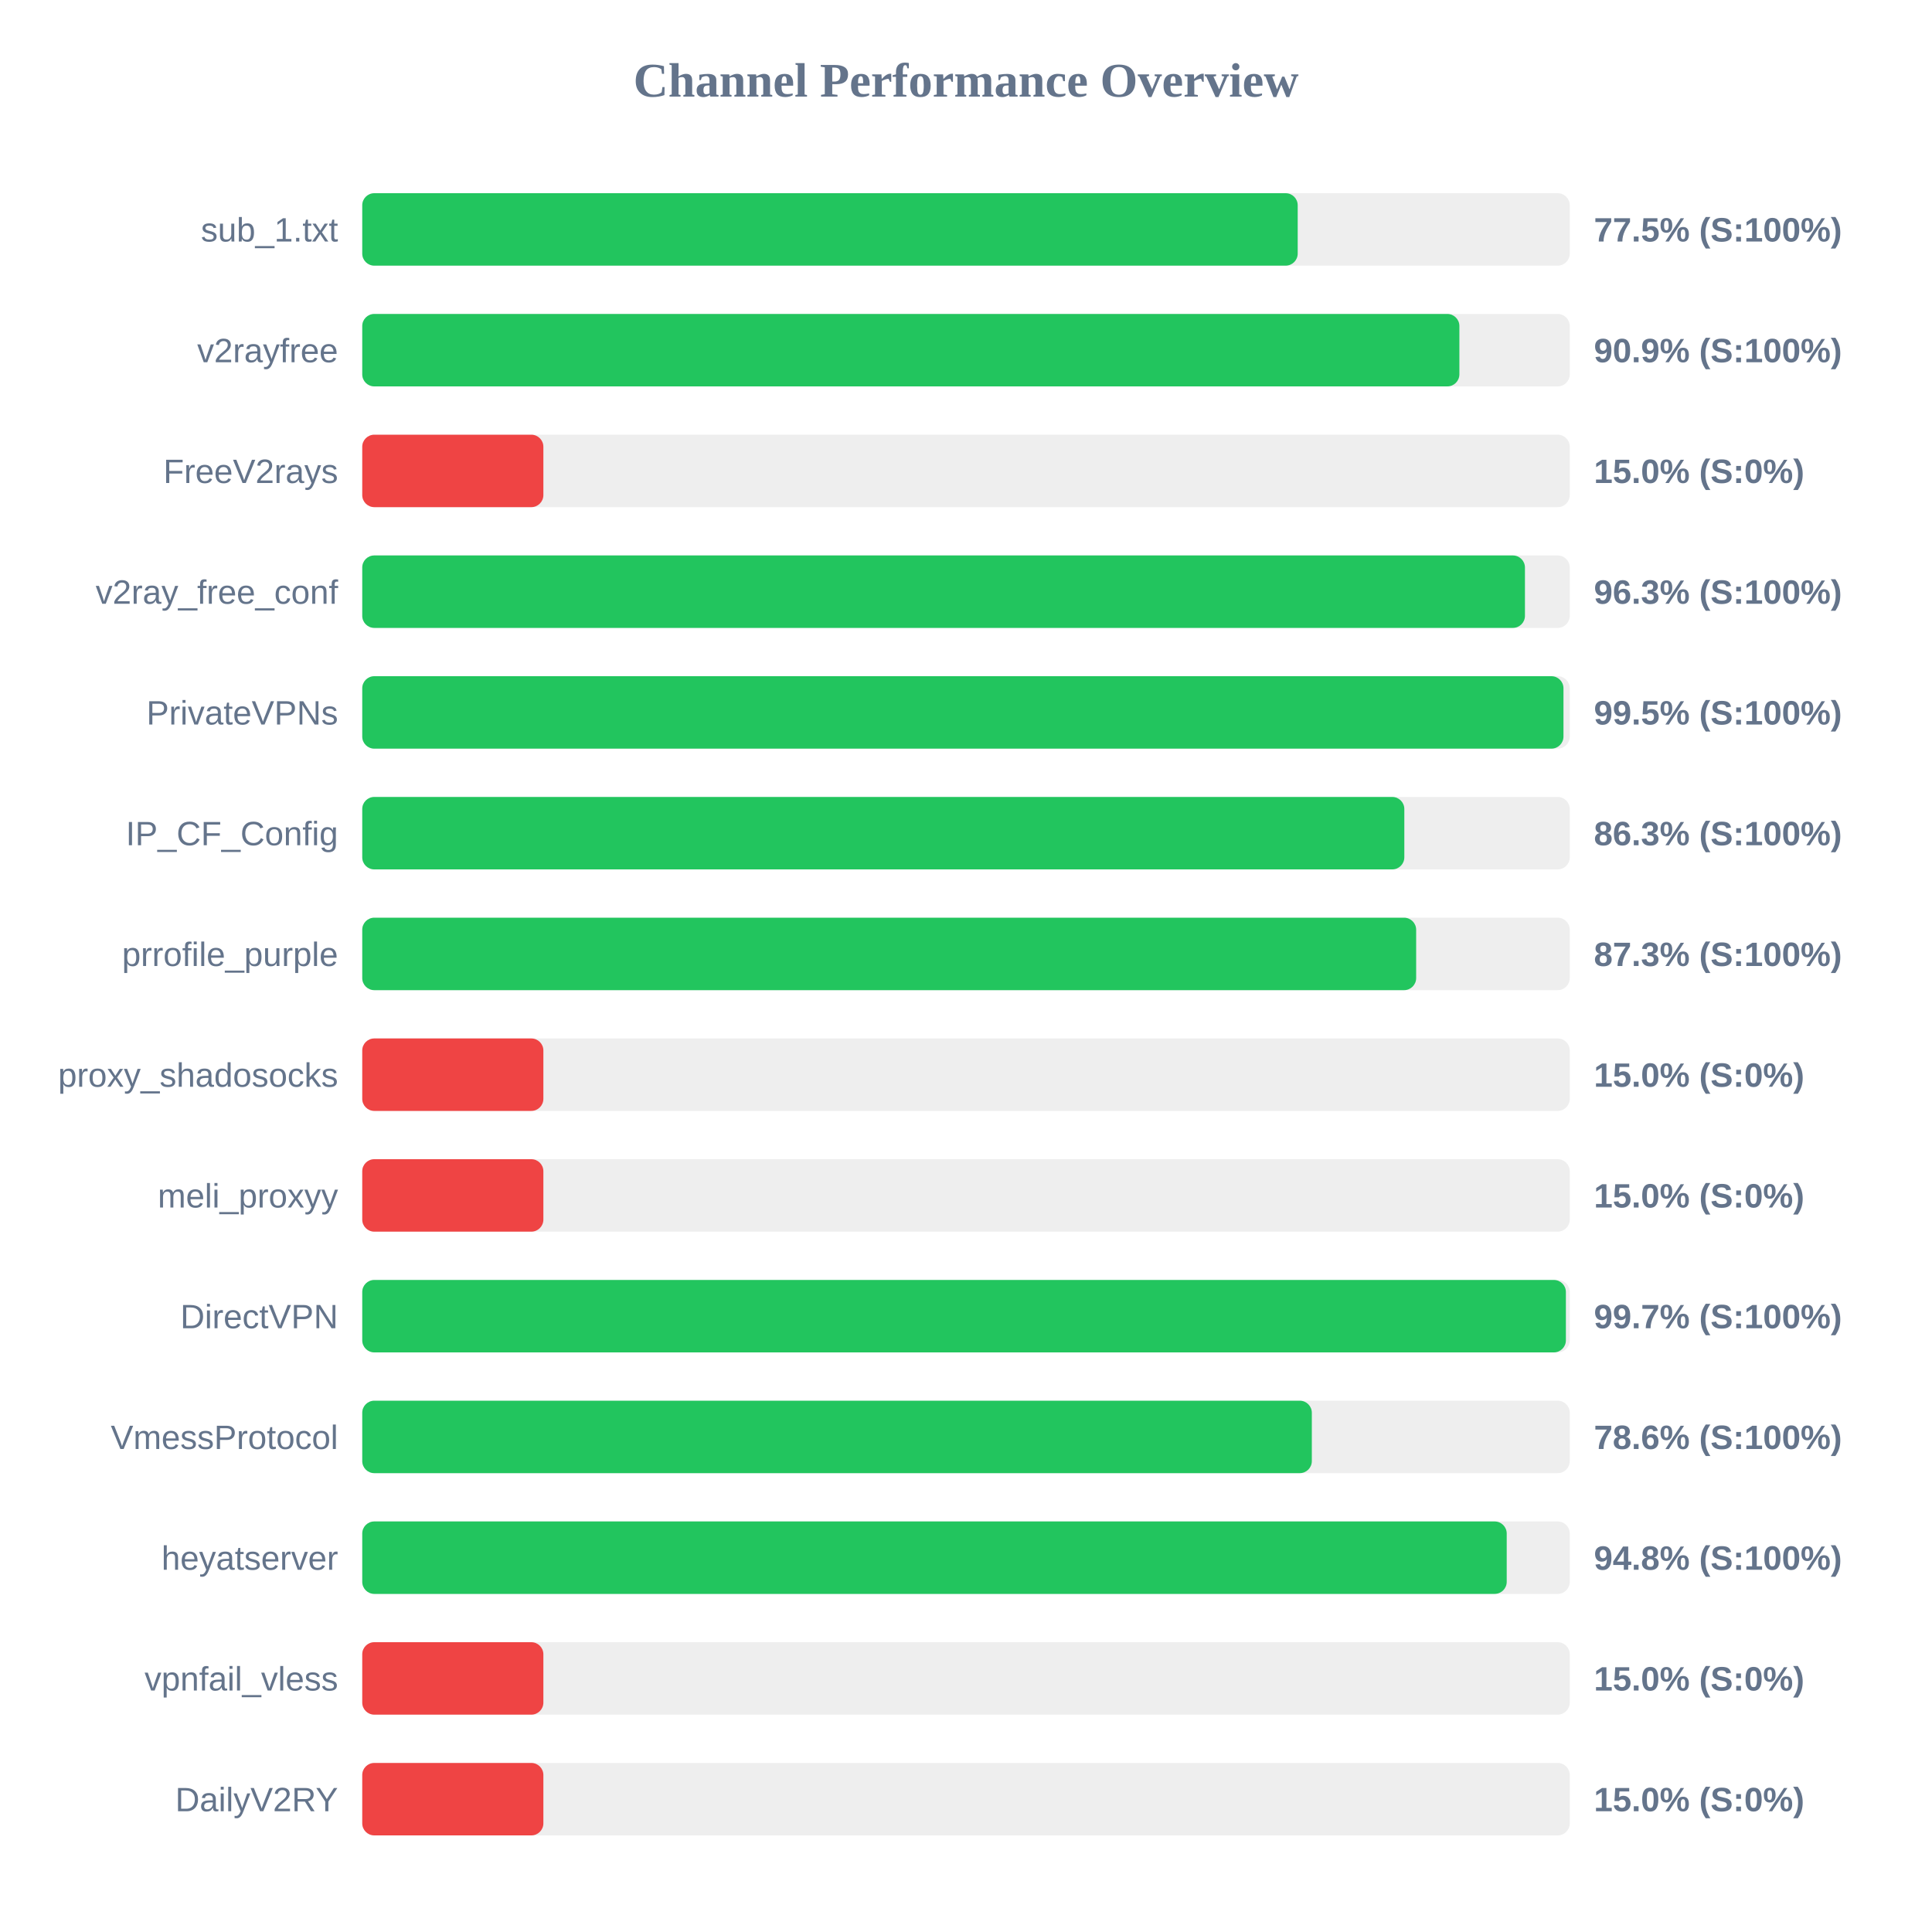
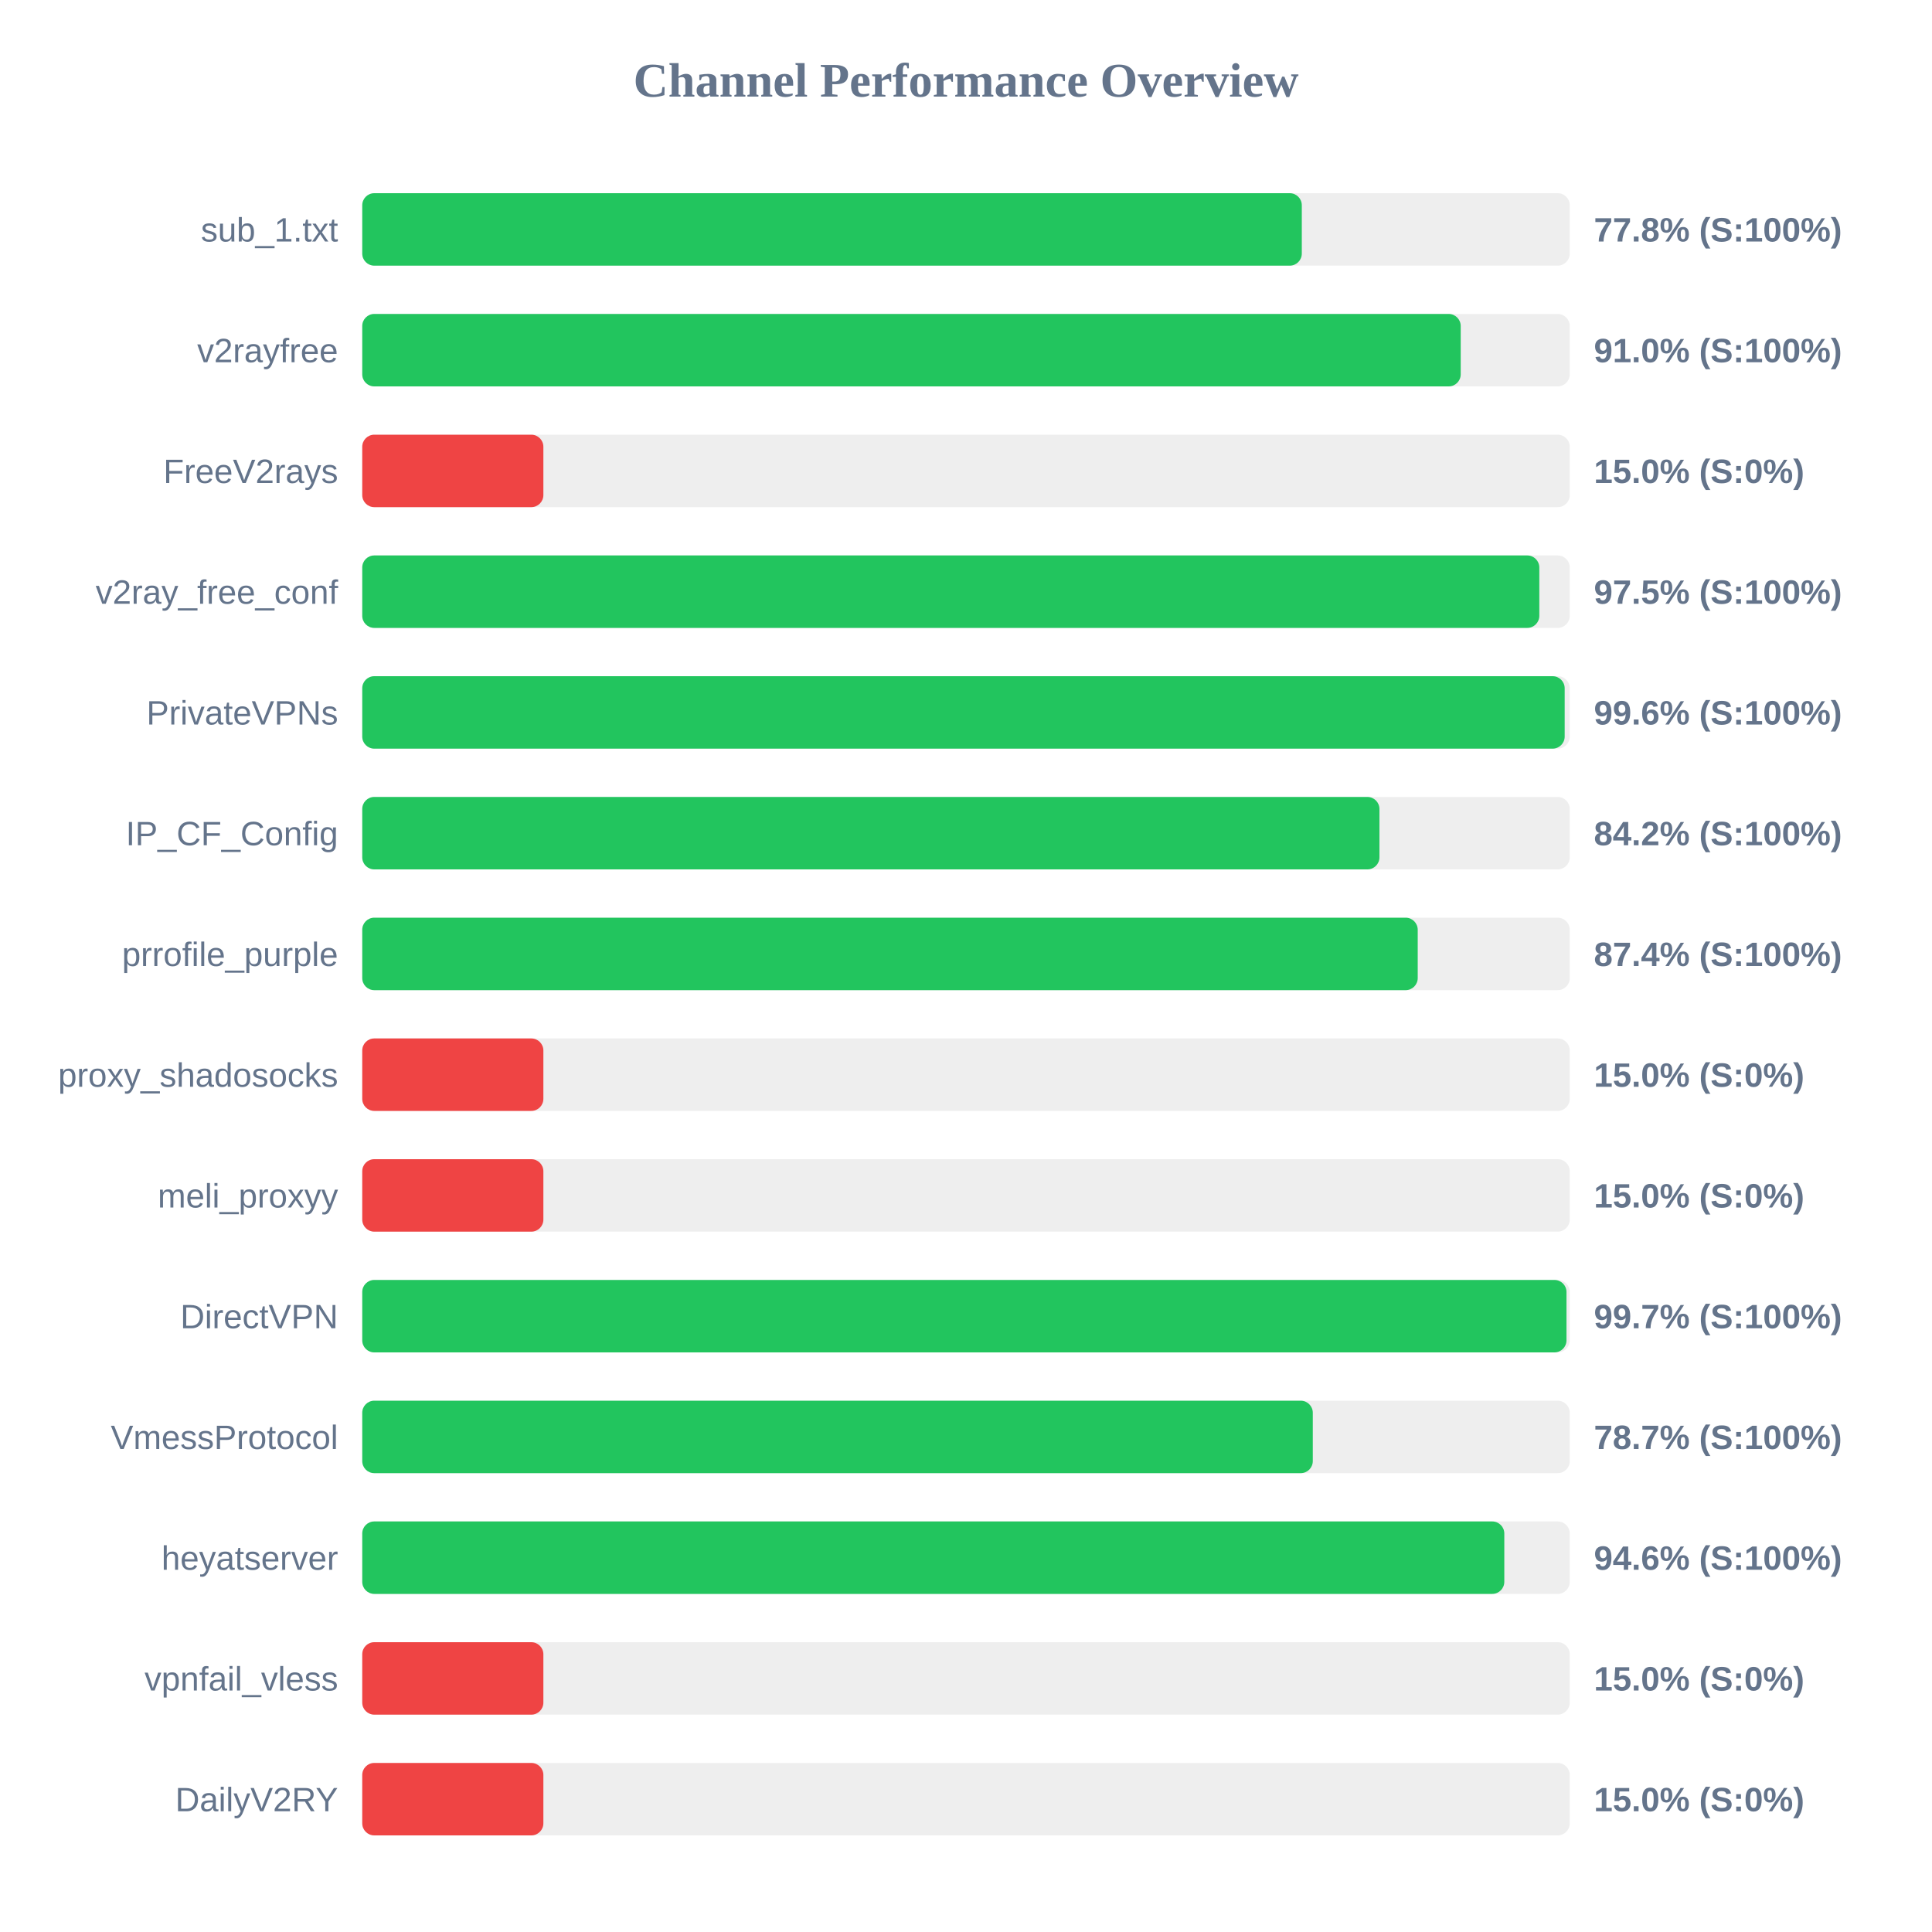
<svg xmlns="http://www.w3.org/2000/svg" width="800" height="800" version="1.1">
  <style>
        .row { font: 14px Arial; fill: #64748b; }
        .score { font: bold 14px Arial; fill: #64748b; }
    </style>
  <text x="400" y="40" text-anchor="middle" font-size="20px" font-weight="bold" fill="#64748b">Channel Performance Overview</text>
  <rect x="150" y="80" width="500" height="30" fill="#eee" rx="5" />
-   <rect x="150" y="80" width="387.35" height="30" fill="#22c55e" rx="5" />
+   <rect x="150" y="80" width="389.05" height="30" fill="#22c55e" rx="5" />
  <text x="140" y="100" text-anchor="end" class="row">sub_1.txt</text>
-   <text x="660" y="100" text-anchor="start" class="score">77.5% (S:100%)</text>
+   <text x="660" y="100" text-anchor="start" class="score">77.8% (S:100%)</text>
  <rect x="150" y="130" width="500" height="30" fill="#eee" rx="5" />
-   <rect x="150" y="130" width="454.3" height="30" fill="#22c55e" rx="5" />
+   <rect x="150" y="130" width="454.85" height="30" fill="#22c55e" rx="5" />
  <text x="140" y="150" text-anchor="end" class="row">v2rayfree</text>
-   <text x="660" y="150" text-anchor="start" class="score">90.9% (S:100%)</text>
+   <text x="660" y="150" text-anchor="start" class="score">91.0% (S:100%)</text>
  <rect x="150" y="180" width="500" height="30" fill="#eee" rx="5" />
  <rect x="150" y="180" width="75.0" height="30" fill="#ef4444" rx="5" />
  <text x="140" y="200" text-anchor="end" class="row">FreeV2rays</text>
  <text x="660" y="200" text-anchor="start" class="score">15.0% (S:0%)</text>
  <rect x="150" y="230" width="500" height="30" fill="#eee" rx="5" />
-   <rect x="150" y="230" width="481.45" height="30" fill="#22c55e" rx="5" />
+   <rect x="150" y="230" width="487.4" height="30" fill="#22c55e" rx="5" />
  <text x="140" y="250" text-anchor="end" class="row">v2ray_free_conf</text>
-   <text x="660" y="250" text-anchor="start" class="score">96.3% (S:100%)</text>
+   <text x="660" y="250" text-anchor="start" class="score">97.5% (S:100%)</text>
  <rect x="150" y="280" width="500" height="30" fill="#eee" rx="5" />
-   <rect x="150" y="280" width="497.4" height="30" fill="#22c55e" rx="5" />
+   <rect x="150" y="280" width="497.9" height="30" fill="#22c55e" rx="5" />
  <text x="140" y="300" text-anchor="end" class="row">PrivateVPNs</text>
-   <text x="660" y="300" text-anchor="start" class="score">99.5% (S:100%)</text>
+   <text x="660" y="300" text-anchor="start" class="score">99.6% (S:100%)</text>
  <rect x="150" y="330" width="500" height="30" fill="#eee" rx="5" />
-   <rect x="150" y="330" width="431.5" height="30" fill="#22c55e" rx="5" />
+   <rect x="150" y="330" width="421.2" height="30" fill="#22c55e" rx="5" />
  <text x="140" y="350" text-anchor="end" class="row">IP_CF_Config</text>
-   <text x="660" y="350" text-anchor="start" class="score">86.3% (S:100%)</text>
+   <text x="660" y="350" text-anchor="start" class="score">84.2% (S:100%)</text>
  <rect x="150" y="380" width="500" height="30" fill="#eee" rx="5" />
-   <rect x="150" y="380" width="436.4" height="30" fill="#22c55e" rx="5" />
+   <rect x="150" y="380" width="437.05" height="30" fill="#22c55e" rx="5" />
  <text x="140" y="400" text-anchor="end" class="row">prrofile_purple</text>
-   <text x="660" y="400" text-anchor="start" class="score">87.3% (S:100%)</text>
+   <text x="660" y="400" text-anchor="start" class="score">87.4% (S:100%)</text>
  <rect x="150" y="430" width="500" height="30" fill="#eee" rx="5" />
  <rect x="150" y="430" width="75.0" height="30" fill="#ef4444" rx="5" />
  <text x="140" y="450" text-anchor="end" class="row">proxy_shadosocks</text>
  <text x="660" y="450" text-anchor="start" class="score">15.0% (S:0%)</text>
  <rect x="150" y="480" width="500" height="30" fill="#eee" rx="5" />
  <rect x="150" y="480" width="75.0" height="30" fill="#ef4444" rx="5" />
  <text x="140" y="500" text-anchor="end" class="row">meli_proxyy</text>
  <text x="660" y="500" text-anchor="start" class="score">15.0% (S:0%)</text>
  <rect x="150" y="530" width="500" height="30" fill="#eee" rx="5" />
-   <rect x="150" y="530" width="498.4" height="30" fill="#22c55e" rx="5" />
+   <rect x="150" y="530" width="498.65" height="30" fill="#22c55e" rx="5" />
  <text x="140" y="550" text-anchor="end" class="row">DirectVPN</text>
  <text x="660" y="550" text-anchor="start" class="score">99.7% (S:100%)</text>
  <rect x="150" y="580" width="500" height="30" fill="#eee" rx="5" />
-   <rect x="150" y="580" width="393.2" height="30" fill="#22c55e" rx="5" />
+   <rect x="150" y="580" width="393.6" height="30" fill="#22c55e" rx="5" />
  <text x="140" y="600" text-anchor="end" class="row">VmessProtocol</text>
-   <text x="660" y="600" text-anchor="start" class="score">78.6% (S:100%)</text>
+   <text x="660" y="600" text-anchor="start" class="score">78.7% (S:100%)</text>
  <rect x="150" y="630" width="500" height="30" fill="#eee" rx="5" />
-   <rect x="150" y="630" width="473.9" height="30" fill="#22c55e" rx="5" />
+   <rect x="150" y="630" width="472.9" height="30" fill="#22c55e" rx="5" />
  <text x="140" y="650" text-anchor="end" class="row">heyatserver</text>
-   <text x="660" y="650" text-anchor="start" class="score">94.8% (S:100%)</text>
+   <text x="660" y="650" text-anchor="start" class="score">94.6% (S:100%)</text>
  <rect x="150" y="680" width="500" height="30" fill="#eee" rx="5" />
  <rect x="150" y="680" width="75.0" height="30" fill="#ef4444" rx="5" />
  <text x="140" y="700" text-anchor="end" class="row">vpnfail_vless</text>
  <text x="660" y="700" text-anchor="start" class="score">15.0% (S:0%)</text>
  <rect x="150" y="730" width="500" height="30" fill="#eee" rx="5" />
  <rect x="150" y="730" width="75.0" height="30" fill="#ef4444" rx="5" />
  <text x="140" y="750" text-anchor="end" class="row">DailyV2RY</text>
  <text x="660" y="750" text-anchor="start" class="score">15.0% (S:0%)</text>
</svg>
